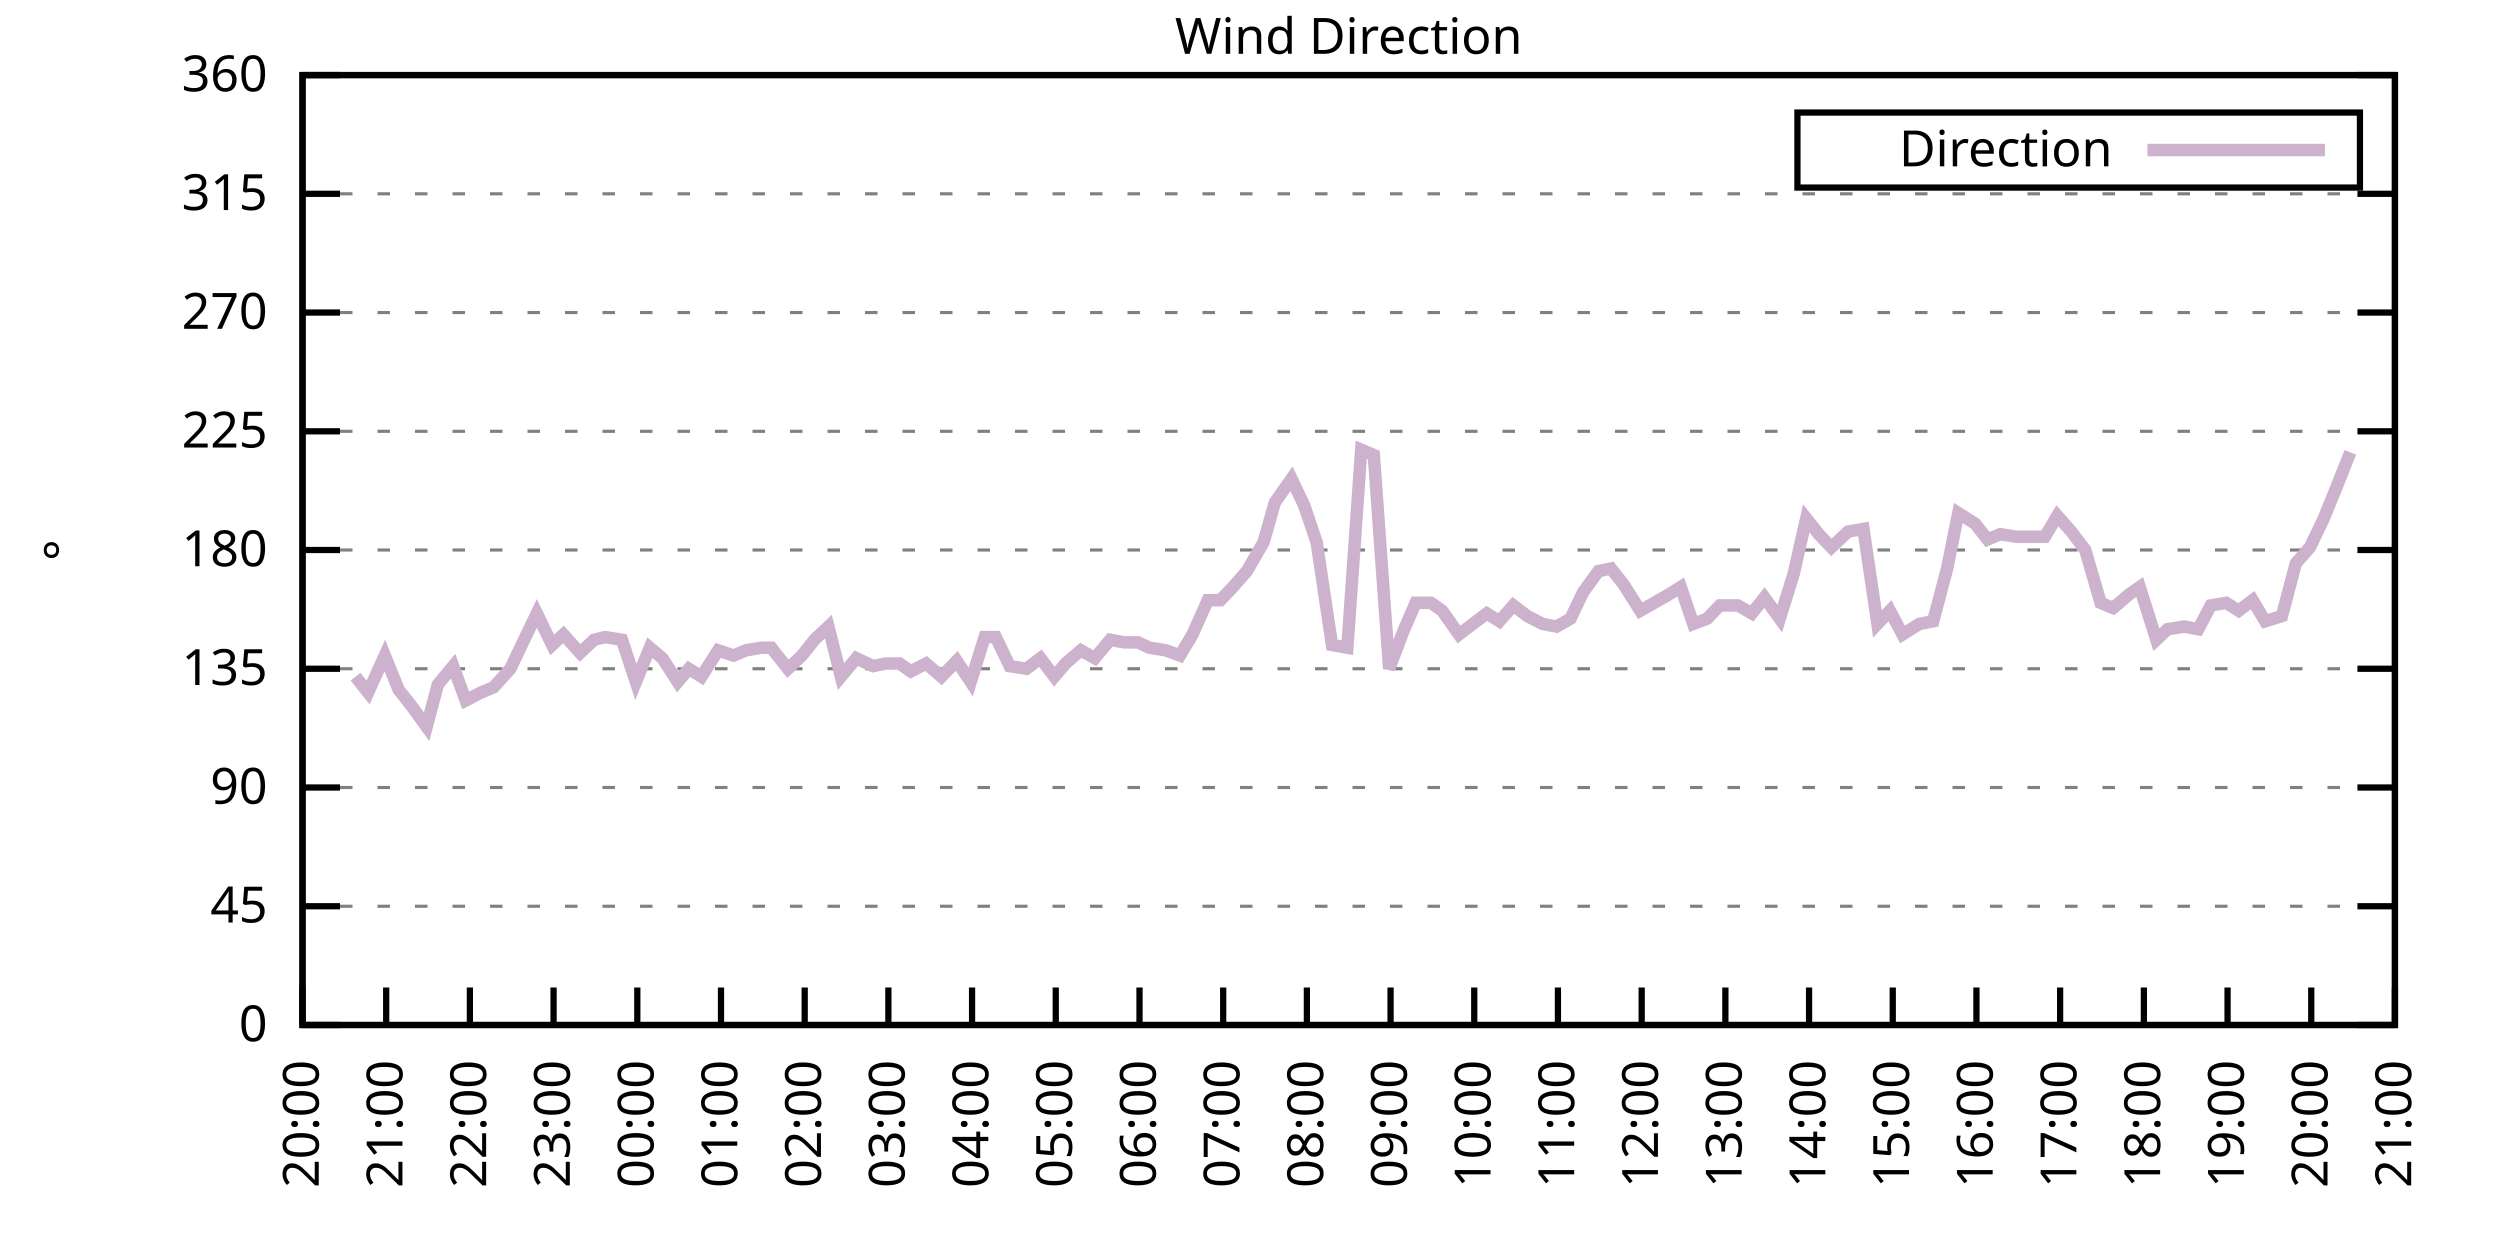
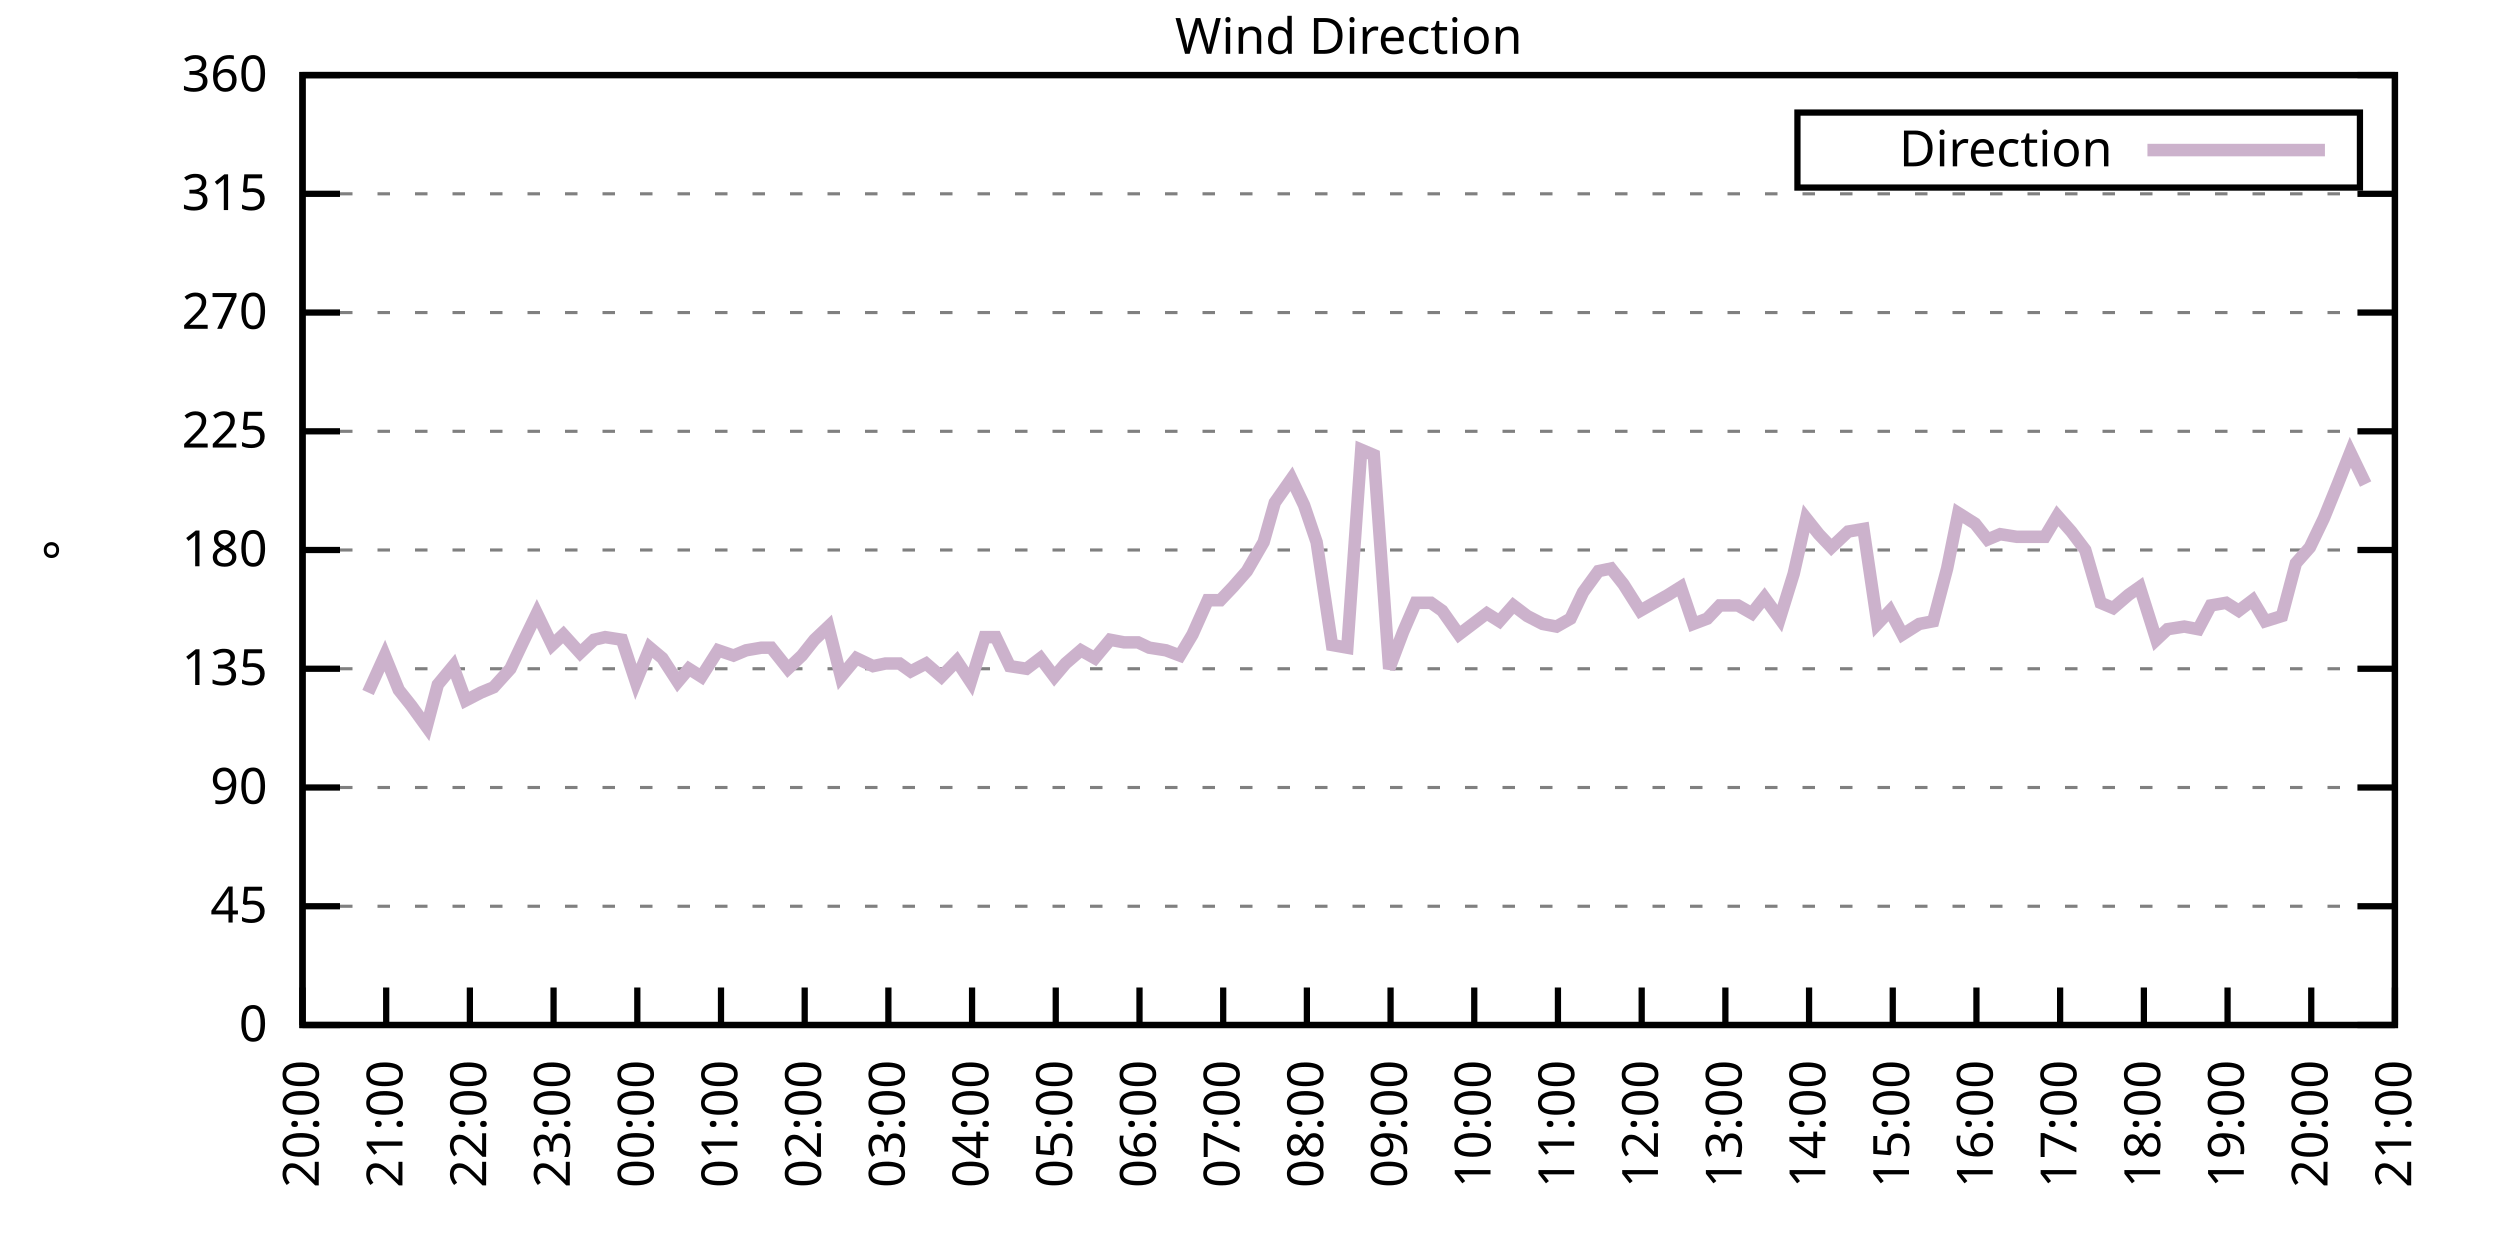
<svg xmlns="http://www.w3.org/2000/svg" xmlns:xlink="http://www.w3.org/1999/xlink" width="400" height="200" viewBox="0 0 400 200">
  <g id="gnuplot_canvas">
    <rect x="0" y="0" width="400" height="200" fill="none" />
    <defs>
      <circle id="gpDot" r="0.5" stroke-width="0.5" stroke="currentColor" />
      <path id="gpPt0" stroke-width="0.333" stroke="currentColor" d="M-1,0 h2 M0,-1 v2" />
      <path id="gpPt1" stroke-width="0.333" stroke="currentColor" d="M-1,-1 L1,1 M1,-1 L-1,1" />
      <path id="gpPt2" stroke-width="0.333" stroke="currentColor" d="M-1,0 L1,0 M0,-1 L0,1 M-1,-1 L1,1 M-1,1 L1,-1" />
      <rect id="gpPt3" stroke-width="0.333" stroke="currentColor" x="-1" y="-1" width="2" height="2" />
      <rect id="gpPt4" stroke-width="0.333" stroke="currentColor" fill="currentColor" x="-1" y="-1" width="2" height="2" />
      <circle id="gpPt5" stroke-width="0.333" stroke="currentColor" cx="0" cy="0" r="1" />
      <use xlink:href="#gpPt5" id="gpPt6" fill="currentColor" stroke="none" />
      <path id="gpPt7" stroke-width="0.333" stroke="currentColor" d="M0,-1.33 L-1.33,0.67 L1.33,0.67 z" />
      <use xlink:href="#gpPt7" id="gpPt8" fill="currentColor" stroke="none" />
      <use xlink:href="#gpPt7" id="gpPt9" stroke="currentColor" transform="rotate(180)" />
      <use xlink:href="#gpPt9" id="gpPt10" fill="currentColor" stroke="none" />
      <use xlink:href="#gpPt3" id="gpPt11" stroke="currentColor" transform="rotate(45)" />
      <use xlink:href="#gpPt11" id="gpPt12" fill="currentColor" stroke="none" />
      <path id="gpPt13" stroke-width="0.333" stroke="currentColor" d="M0,1.330 L1.265,0.411 L0.782,-1.067 L-0.782,-1.076 L-1.265,0.411 z" />
      <use xlink:href="#gpPt13" id="gpPt14" fill="currentColor" stroke="none" />
      <filter id="textbox" filterUnits="objectBoundingBox" x="0" y="0" height="1" width="1">
        <feFlood flood-color="white" flood-opacity="1" result="bgnd" />
        <feComposite in="SourceGraphic" in2="bgnd" operator="atop" />
      </filter>
      <filter id="greybox" filterUnits="objectBoundingBox" x="0" y="0" height="1" width="1">
        <feFlood flood-color="lightgrey" flood-opacity="1" result="grey" />
        <feComposite in="SourceGraphic" in2="grey" operator="atop" />
      </filter>
    </defs>
    <g fill="none" color="white" stroke="currentColor" stroke-width="1.00" stroke-linecap="butt" stroke-linejoin="miter">
</g>
    <g fill="none" color="black" stroke="currentColor" stroke-width="1.00" stroke-linecap="butt" stroke-linejoin="miter">
      <g stroke="none" shape-rendering="crispEdges">
        <polygon fill="rgb(255, 255, 255)" points="48.40,164.00 383.18,164.00 383.18,12.02 48.40,12.02 " />
      </g>
    </g>
    <g fill="none" color="black" stroke="currentColor" stroke-width="1.00" stroke-linecap="butt" stroke-linejoin="miter">
</g>
    <g fill="none" color="black" stroke="black" stroke-width="0.50" stroke-linecap="butt" stroke-linejoin="miter">
</g>
    <g fill="none" color="gray" stroke="currentColor" stroke-width="0.50" stroke-linecap="butt" stroke-linejoin="miter">
      <path stroke="gray" stroke-dasharray="2,4" class="gridline" d="M48.40,164.00 L383.19,164.00  " />
    </g>
    <g fill="none" color="gray" stroke="gray" stroke-width="1.00" stroke-linecap="butt" stroke-linejoin="miter">
</g>
    <g fill="none" color="black" stroke="currentColor" stroke-width="1.00" stroke-linecap="butt" stroke-linejoin="miter">
      <path stroke="black" d="M48.40,164.00 L54.40,164.00 M383.19,164.00 L377.19,164.00  " />
      <g transform="translate(42.80,166.60)" stroke="none" fill="black" font-family="Sans" font-size="8.00" text-anchor="end">
        <text>
          <tspan font-family="Sans"> 0</tspan>
        </text>
      </g>
    </g>
    <g fill="none" color="black" stroke="currentColor" stroke-width="1.00" stroke-linecap="butt" stroke-linejoin="miter">
</g>
    <g fill="none" color="black" stroke="black" stroke-width="0.50" stroke-linecap="butt" stroke-linejoin="miter">
</g>
    <g fill="none" color="gray" stroke="currentColor" stroke-width="0.50" stroke-linecap="butt" stroke-linejoin="miter">
      <path stroke="gray" stroke-dasharray="2,4" class="gridline" d="M48.40,145.00 L383.19,145.00  " />
    </g>
    <g fill="none" color="gray" stroke="gray" stroke-width="1.00" stroke-linecap="butt" stroke-linejoin="miter">
</g>
    <g fill="none" color="black" stroke="currentColor" stroke-width="1.00" stroke-linecap="butt" stroke-linejoin="miter">
      <path stroke="black" d="M48.40,145.00 L54.40,145.00 M383.19,145.00 L377.19,145.00  " />
      <g transform="translate(42.80,147.60)" stroke="none" fill="black" font-family="Sans" font-size="8.00" text-anchor="end">
        <text>
          <tspan font-family="Sans"> 45</tspan>
        </text>
      </g>
    </g>
    <g fill="none" color="black" stroke="currentColor" stroke-width="1.00" stroke-linecap="butt" stroke-linejoin="miter">
</g>
    <g fill="none" color="black" stroke="black" stroke-width="0.50" stroke-linecap="butt" stroke-linejoin="miter">
</g>
    <g fill="none" color="gray" stroke="currentColor" stroke-width="0.50" stroke-linecap="butt" stroke-linejoin="miter">
      <path stroke="gray" stroke-dasharray="2,4" class="gridline" d="M48.40,126.00 L383.19,126.00  " />
    </g>
    <g fill="none" color="gray" stroke="gray" stroke-width="1.00" stroke-linecap="butt" stroke-linejoin="miter">
</g>
    <g fill="none" color="black" stroke="currentColor" stroke-width="1.00" stroke-linecap="butt" stroke-linejoin="miter">
      <path stroke="black" d="M48.40,126.00 L54.40,126.00 M383.19,126.00 L377.19,126.00  " />
      <g transform="translate(42.80,128.60)" stroke="none" fill="black" font-family="Sans" font-size="8.00" text-anchor="end">
        <text>
          <tspan font-family="Sans"> 90</tspan>
        </text>
      </g>
    </g>
    <g fill="none" color="black" stroke="currentColor" stroke-width="1.00" stroke-linecap="butt" stroke-linejoin="miter">
</g>
    <g fill="none" color="black" stroke="black" stroke-width="0.50" stroke-linecap="butt" stroke-linejoin="miter">
</g>
    <g fill="none" color="gray" stroke="currentColor" stroke-width="0.50" stroke-linecap="butt" stroke-linejoin="miter">
      <path stroke="gray" stroke-dasharray="2,4" class="gridline" d="M48.40,107.00 L383.19,107.00  " />
    </g>
    <g fill="none" color="gray" stroke="gray" stroke-width="1.00" stroke-linecap="butt" stroke-linejoin="miter">
</g>
    <g fill="none" color="black" stroke="currentColor" stroke-width="1.00" stroke-linecap="butt" stroke-linejoin="miter">
      <path stroke="black" d="M48.40,107.00 L54.40,107.00 M383.19,107.00 L377.19,107.00  " />
      <g transform="translate(42.80,109.60)" stroke="none" fill="black" font-family="Sans" font-size="8.00" text-anchor="end">
        <text>
          <tspan font-family="Sans"> 135</tspan>
        </text>
      </g>
    </g>
    <g fill="none" color="black" stroke="currentColor" stroke-width="1.00" stroke-linecap="butt" stroke-linejoin="miter">
</g>
    <g fill="none" color="black" stroke="black" stroke-width="0.50" stroke-linecap="butt" stroke-linejoin="miter">
</g>
    <g fill="none" color="gray" stroke="currentColor" stroke-width="0.50" stroke-linecap="butt" stroke-linejoin="miter">
      <path stroke="gray" stroke-dasharray="2,4" class="gridline" d="M48.40,88.00 L383.19,88.00  " />
    </g>
    <g fill="none" color="gray" stroke="gray" stroke-width="1.00" stroke-linecap="butt" stroke-linejoin="miter">
</g>
    <g fill="none" color="black" stroke="currentColor" stroke-width="1.00" stroke-linecap="butt" stroke-linejoin="miter">
      <path stroke="black" d="M48.40,88.00 L54.40,88.00 M383.19,88.00 L377.19,88.00  " />
      <g transform="translate(42.80,90.60)" stroke="none" fill="black" font-family="Sans" font-size="8.00" text-anchor="end">
        <text>
          <tspan font-family="Sans"> 180</tspan>
        </text>
      </g>
    </g>
    <g fill="none" color="black" stroke="currentColor" stroke-width="1.00" stroke-linecap="butt" stroke-linejoin="miter">
</g>
    <g fill="none" color="black" stroke="black" stroke-width="0.50" stroke-linecap="butt" stroke-linejoin="miter">
</g>
    <g fill="none" color="gray" stroke="currentColor" stroke-width="0.50" stroke-linecap="butt" stroke-linejoin="miter">
      <path stroke="gray" stroke-dasharray="2,4" class="gridline" d="M48.40,69.01 L383.19,69.01  " />
    </g>
    <g fill="none" color="gray" stroke="gray" stroke-width="1.00" stroke-linecap="butt" stroke-linejoin="miter">
</g>
    <g fill="none" color="black" stroke="currentColor" stroke-width="1.00" stroke-linecap="butt" stroke-linejoin="miter">
      <path stroke="black" d="M48.40,69.01 L54.40,69.01 M383.19,69.01 L377.19,69.01  " />
      <g transform="translate(42.80,71.61)" stroke="none" fill="black" font-family="Sans" font-size="8.00" text-anchor="end">
        <text>
          <tspan font-family="Sans"> 225</tspan>
        </text>
      </g>
    </g>
    <g fill="none" color="black" stroke="currentColor" stroke-width="1.00" stroke-linecap="butt" stroke-linejoin="miter">
</g>
    <g fill="none" color="black" stroke="black" stroke-width="0.50" stroke-linecap="butt" stroke-linejoin="miter">
</g>
    <g fill="none" color="gray" stroke="currentColor" stroke-width="0.50" stroke-linecap="butt" stroke-linejoin="miter">
      <path stroke="gray" stroke-dasharray="2,4" class="gridline" d="M48.40,50.01 L383.19,50.01  " />
    </g>
    <g fill="none" color="gray" stroke="gray" stroke-width="1.00" stroke-linecap="butt" stroke-linejoin="miter">
</g>
    <g fill="none" color="black" stroke="currentColor" stroke-width="1.00" stroke-linecap="butt" stroke-linejoin="miter">
      <path stroke="black" d="M48.40,50.01 L54.40,50.01 M383.19,50.01 L377.19,50.01  " />
      <g transform="translate(42.80,52.61)" stroke="none" fill="black" font-family="Sans" font-size="8.00" text-anchor="end">
        <text>
          <tspan font-family="Sans"> 270</tspan>
        </text>
      </g>
    </g>
    <g fill="none" color="black" stroke="currentColor" stroke-width="1.00" stroke-linecap="butt" stroke-linejoin="miter">
</g>
    <g fill="none" color="black" stroke="black" stroke-width="0.50" stroke-linecap="butt" stroke-linejoin="miter">
</g>
    <g fill="none" color="gray" stroke="currentColor" stroke-width="0.50" stroke-linecap="butt" stroke-linejoin="miter">
      <path stroke="gray" stroke-dasharray="2,4" class="gridline" d="M48.40,31.01 L383.19,31.01  " />
    </g>
    <g fill="none" color="gray" stroke="gray" stroke-width="1.00" stroke-linecap="butt" stroke-linejoin="miter">
</g>
    <g fill="none" color="black" stroke="currentColor" stroke-width="1.00" stroke-linecap="butt" stroke-linejoin="miter">
      <path stroke="black" d="M48.40,31.01 L54.40,31.01 M383.19,31.01 L377.19,31.01  " />
      <g transform="translate(42.80,33.61)" stroke="none" fill="black" font-family="Sans" font-size="8.00" text-anchor="end">
        <text>
          <tspan font-family="Sans"> 315</tspan>
        </text>
      </g>
    </g>
    <g fill="none" color="black" stroke="currentColor" stroke-width="1.00" stroke-linecap="butt" stroke-linejoin="miter">
</g>
    <g fill="none" color="black" stroke="black" stroke-width="0.50" stroke-linecap="butt" stroke-linejoin="miter">
</g>
    <g fill="none" color="gray" stroke="currentColor" stroke-width="0.50" stroke-linecap="butt" stroke-linejoin="miter">
      <path stroke="gray" stroke-dasharray="2,4" class="gridline" d="M48.40,12.01 L383.19,12.01  " />
    </g>
    <g fill="none" color="gray" stroke="gray" stroke-width="1.00" stroke-linecap="butt" stroke-linejoin="miter">
</g>
    <g fill="none" color="black" stroke="currentColor" stroke-width="1.00" stroke-linecap="butt" stroke-linejoin="miter">
      <path stroke="black" d="M48.40,12.01 L54.40,12.01 M383.19,12.01 L377.19,12.01  " />
      <g transform="translate(42.80,14.61)" stroke="none" fill="black" font-family="Sans" font-size="8.00" text-anchor="end">
        <text>
          <tspan font-family="Sans"> 360</tspan>
        </text>
      </g>
    </g>
    <g fill="none" color="black" stroke="currentColor" stroke-width="1.00" stroke-linecap="butt" stroke-linejoin="miter">
      <path stroke="black" d="M48.40,164.00 L48.40,158.00  " />
      <g transform="translate(51.00,169.60) rotate(270.00)" stroke="none" fill="black" font-family="Sans" font-size="8.00" text-anchor="end">
        <text>
          <tspan font-family="Sans">20:00</tspan>
        </text>
      </g>
    </g>
    <g fill="none" color="black" stroke="currentColor" stroke-width="1.00" stroke-linecap="butt" stroke-linejoin="miter">
      <path stroke="black" d="M61.79,164.00 L61.79,158.00  " />
      <g transform="translate(64.39,169.60) rotate(270.00)" stroke="none" fill="black" font-family="Sans" font-size="8.00" text-anchor="end">
        <text>
          <tspan font-family="Sans">21:00</tspan>
        </text>
      </g>
    </g>
    <g fill="none" color="black" stroke="currentColor" stroke-width="1.00" stroke-linecap="butt" stroke-linejoin="miter">
      <path stroke="black" d="M75.18,164.00 L75.18,158.00  " />
      <g transform="translate(77.78,169.60) rotate(270.00)" stroke="none" fill="black" font-family="Sans" font-size="8.00" text-anchor="end">
        <text>
          <tspan font-family="Sans">22:00</tspan>
        </text>
      </g>
    </g>
    <g fill="none" color="black" stroke="currentColor" stroke-width="1.00" stroke-linecap="butt" stroke-linejoin="miter">
      <path stroke="black" d="M88.57,164.00 L88.57,158.00  " />
      <g transform="translate(91.17,169.60) rotate(270.00)" stroke="none" fill="black" font-family="Sans" font-size="8.00" text-anchor="end">
        <text>
          <tspan font-family="Sans">23:00</tspan>
        </text>
      </g>
    </g>
    <g fill="none" color="black" stroke="currentColor" stroke-width="1.00" stroke-linecap="butt" stroke-linejoin="miter">
      <path stroke="black" d="M101.97,164.00 L101.97,158.00  " />
      <g transform="translate(104.57,169.60) rotate(270.00)" stroke="none" fill="black" font-family="Sans" font-size="8.00" text-anchor="end">
        <text>
          <tspan font-family="Sans">00:00</tspan>
        </text>
      </g>
    </g>
    <g fill="none" color="black" stroke="currentColor" stroke-width="1.00" stroke-linecap="butt" stroke-linejoin="miter">
      <path stroke="black" d="M115.36,164.00 L115.36,158.00  " />
      <g transform="translate(117.96,169.60) rotate(270.00)" stroke="none" fill="black" font-family="Sans" font-size="8.00" text-anchor="end">
        <text>
          <tspan font-family="Sans">01:00</tspan>
        </text>
      </g>
    </g>
    <g fill="none" color="black" stroke="currentColor" stroke-width="1.00" stroke-linecap="butt" stroke-linejoin="miter">
      <path stroke="black" d="M128.75,164.00 L128.75,158.00  " />
      <g transform="translate(131.35,169.60) rotate(270.00)" stroke="none" fill="black" font-family="Sans" font-size="8.00" text-anchor="end">
        <text>
          <tspan font-family="Sans">02:00</tspan>
        </text>
      </g>
    </g>
    <g fill="none" color="black" stroke="currentColor" stroke-width="1.00" stroke-linecap="butt" stroke-linejoin="miter">
      <path stroke="black" d="M142.14,164.00 L142.14,158.00  " />
      <g transform="translate(144.74,169.60) rotate(270.00)" stroke="none" fill="black" font-family="Sans" font-size="8.00" text-anchor="end">
        <text>
          <tspan font-family="Sans">03:00</tspan>
        </text>
      </g>
    </g>
    <g fill="none" color="black" stroke="currentColor" stroke-width="1.00" stroke-linecap="butt" stroke-linejoin="miter">
      <path stroke="black" d="M155.53,164.00 L155.53,158.00  " />
      <g transform="translate(158.13,169.60) rotate(270.00)" stroke="none" fill="black" font-family="Sans" font-size="8.00" text-anchor="end">
        <text>
          <tspan font-family="Sans">04:00</tspan>
        </text>
      </g>
    </g>
    <g fill="none" color="black" stroke="currentColor" stroke-width="1.00" stroke-linecap="butt" stroke-linejoin="miter">
      <path stroke="black" d="M168.92,164.00 L168.92,158.00  " />
      <g transform="translate(171.52,169.60) rotate(270.00)" stroke="none" fill="black" font-family="Sans" font-size="8.00" text-anchor="end">
        <text>
          <tspan font-family="Sans">05:00</tspan>
        </text>
      </g>
    </g>
    <g fill="none" color="black" stroke="currentColor" stroke-width="1.00" stroke-linecap="butt" stroke-linejoin="miter">
      <path stroke="black" d="M182.32,164.00 L182.32,158.00  " />
      <g transform="translate(184.92,169.60) rotate(270.00)" stroke="none" fill="black" font-family="Sans" font-size="8.00" text-anchor="end">
        <text>
          <tspan font-family="Sans">06:00</tspan>
        </text>
      </g>
    </g>
    <g fill="none" color="black" stroke="currentColor" stroke-width="1.00" stroke-linecap="butt" stroke-linejoin="miter">
      <path stroke="black" d="M195.71,164.00 L195.71,158.00  " />
      <g transform="translate(198.31,169.60) rotate(270.00)" stroke="none" fill="black" font-family="Sans" font-size="8.00" text-anchor="end">
        <text>
          <tspan font-family="Sans">07:00</tspan>
        </text>
      </g>
    </g>
    <g fill="none" color="black" stroke="currentColor" stroke-width="1.00" stroke-linecap="butt" stroke-linejoin="miter">
      <path stroke="black" d="M209.10,164.00 L209.10,158.00  " />
      <g transform="translate(211.70,169.60) rotate(270.00)" stroke="none" fill="black" font-family="Sans" font-size="8.00" text-anchor="end">
        <text>
          <tspan font-family="Sans">08:00</tspan>
        </text>
      </g>
    </g>
    <g fill="none" color="black" stroke="currentColor" stroke-width="1.00" stroke-linecap="butt" stroke-linejoin="miter">
      <path stroke="black" d="M222.49,164.00 L222.49,158.00  " />
      <g transform="translate(225.09,169.60) rotate(270.00)" stroke="none" fill="black" font-family="Sans" font-size="8.00" text-anchor="end">
        <text>
          <tspan font-family="Sans">09:00</tspan>
        </text>
      </g>
    </g>
    <g fill="none" color="black" stroke="currentColor" stroke-width="1.00" stroke-linecap="butt" stroke-linejoin="miter">
      <path stroke="black" d="M235.88,164.00 L235.88,158.00  " />
      <g transform="translate(238.48,169.60) rotate(270.00)" stroke="none" fill="black" font-family="Sans" font-size="8.00" text-anchor="end">
        <text>
          <tspan font-family="Sans">10:00</tspan>
        </text>
      </g>
    </g>
    <g fill="none" color="black" stroke="currentColor" stroke-width="1.00" stroke-linecap="butt" stroke-linejoin="miter">
      <path stroke="black" d="M249.27,164.00 L249.27,158.00  " />
      <g transform="translate(251.87,169.60) rotate(270.00)" stroke="none" fill="black" font-family="Sans" font-size="8.00" text-anchor="end">
        <text>
          <tspan font-family="Sans">11:00</tspan>
        </text>
      </g>
    </g>
    <g fill="none" color="black" stroke="currentColor" stroke-width="1.00" stroke-linecap="butt" stroke-linejoin="miter">
      <path stroke="black" d="M262.67,164.00 L262.67,158.00  " />
      <g transform="translate(265.27,169.60) rotate(270.00)" stroke="none" fill="black" font-family="Sans" font-size="8.00" text-anchor="end">
        <text>
          <tspan font-family="Sans">12:00</tspan>
        </text>
      </g>
    </g>
    <g fill="none" color="black" stroke="currentColor" stroke-width="1.00" stroke-linecap="butt" stroke-linejoin="miter">
      <path stroke="black" d="M276.06,164.00 L276.06,158.00  " />
      <g transform="translate(278.66,169.60) rotate(270.00)" stroke="none" fill="black" font-family="Sans" font-size="8.00" text-anchor="end">
        <text>
          <tspan font-family="Sans">13:00</tspan>
        </text>
      </g>
    </g>
    <g fill="none" color="black" stroke="currentColor" stroke-width="1.00" stroke-linecap="butt" stroke-linejoin="miter">
      <path stroke="black" d="M289.45,164.00 L289.45,158.00  " />
      <g transform="translate(292.05,169.60) rotate(270.00)" stroke="none" fill="black" font-family="Sans" font-size="8.00" text-anchor="end">
        <text>
          <tspan font-family="Sans">14:00</tspan>
        </text>
      </g>
    </g>
    <g fill="none" color="black" stroke="currentColor" stroke-width="1.00" stroke-linecap="butt" stroke-linejoin="miter">
      <path stroke="black" d="M302.84,164.00 L302.84,158.00  " />
      <g transform="translate(305.44,169.60) rotate(270.00)" stroke="none" fill="black" font-family="Sans" font-size="8.00" text-anchor="end">
        <text>
          <tspan font-family="Sans">15:00</tspan>
        </text>
      </g>
    </g>
    <g fill="none" color="black" stroke="currentColor" stroke-width="1.00" stroke-linecap="butt" stroke-linejoin="miter">
      <path stroke="black" d="M316.23,164.00 L316.23,158.00  " />
      <g transform="translate(318.83,169.60) rotate(270.00)" stroke="none" fill="black" font-family="Sans" font-size="8.00" text-anchor="end">
        <text>
          <tspan font-family="Sans">16:00</tspan>
        </text>
      </g>
    </g>
    <g fill="none" color="black" stroke="currentColor" stroke-width="1.00" stroke-linecap="butt" stroke-linejoin="miter">
      <path stroke="black" d="M329.62,164.00 L329.62,158.00  " />
      <g transform="translate(332.22,169.60) rotate(270.00)" stroke="none" fill="black" font-family="Sans" font-size="8.00" text-anchor="end">
        <text>
          <tspan font-family="Sans">17:00</tspan>
        </text>
      </g>
    </g>
    <g fill="none" color="black" stroke="currentColor" stroke-width="1.00" stroke-linecap="butt" stroke-linejoin="miter">
      <path stroke="black" d="M343.02,164.00 L343.02,158.00  " />
      <g transform="translate(345.62,169.60) rotate(270.00)" stroke="none" fill="black" font-family="Sans" font-size="8.00" text-anchor="end">
        <text>
          <tspan font-family="Sans">18:00</tspan>
        </text>
      </g>
    </g>
    <g fill="none" color="black" stroke="currentColor" stroke-width="1.00" stroke-linecap="butt" stroke-linejoin="miter">
      <path stroke="black" d="M356.41,164.00 L356.41,158.00  " />
      <g transform="translate(359.01,169.60) rotate(270.00)" stroke="none" fill="black" font-family="Sans" font-size="8.00" text-anchor="end">
        <text>
          <tspan font-family="Sans">19:00</tspan>
        </text>
      </g>
    </g>
    <g fill="none" color="black" stroke="currentColor" stroke-width="1.00" stroke-linecap="butt" stroke-linejoin="miter">
      <path stroke="black" d="M369.80,164.00 L369.80,158.00  " />
      <g transform="translate(372.40,169.60) rotate(270.00)" stroke="none" fill="black" font-family="Sans" font-size="8.00" text-anchor="end">
        <text>
          <tspan font-family="Sans">20:00</tspan>
        </text>
      </g>
    </g>
    <g fill="none" color="black" stroke="currentColor" stroke-width="1.00" stroke-linecap="butt" stroke-linejoin="miter">
      <path stroke="black" d="M383.19,164.00 L383.19,158.00  " />
      <g transform="translate(385.79,169.60) rotate(270.00)" stroke="none" fill="black" font-family="Sans" font-size="8.00" text-anchor="end">
        <text>
          <tspan font-family="Sans">21:00</tspan>
        </text>
      </g>
    </g>
    <g fill="none" color="black" stroke="currentColor" stroke-width="1.00" stroke-linecap="butt" stroke-linejoin="miter">
</g>
    <g fill="none" color="black" stroke="currentColor" stroke-width="1.00" stroke-linecap="butt" stroke-linejoin="miter">
      <path stroke="black" d="M48.40,12.01 L48.40,164.00 L383.19,164.00 L383.19,12.01 L48.40,12.01 Z  " />
    </g>
    <g fill="none" color="black" stroke="currentColor" stroke-width="1.00" stroke-linecap="butt" stroke-linejoin="miter">
</g>
    <g fill="none" color="black" stroke="currentColor" stroke-width="1.00" stroke-linecap="butt" stroke-linejoin="miter">
      <path stroke="black" d="M287.59,30.01 L287.59,18.01 L377.59,18.01 L377.59,30.01 L287.59,30.01 Z  " />
    </g>
    <g id="Wind_direction_plot_1">
      <g fill="none" color="white" stroke="black" stroke-width="2.00" stroke-linecap="butt" stroke-linejoin="miter">
</g>
      <g fill="none" color="black" stroke="currentColor" stroke-width="2.00" stroke-linecap="butt" stroke-linejoin="miter">
        <g transform="translate(337.99,26.61)" stroke="none" fill="black" font-family="Sans" font-size="8.00" text-anchor="end">
          <text>
            <tspan font-family="Sans">Direction</tspan>
          </text>
        </g>
      </g>
      <g fill="none" color="black" stroke="currentColor" stroke-width="2.00" stroke-linecap="butt" stroke-linejoin="miter">
-         <path stroke="rgb(204, 178, 204)" d="M343.59,24.01 L371.99,24.01 M56.88,108.27 L58.89,110.80 L61.57,104.89 L63.80,110.38 L65.81,112.91 L68.26,116.29   L70.05,109.54 L72.50,106.58 L74.51,112.07 L76.97,110.80 L78.98,109.96 L81.66,107.00 L83.66,102.78 L85.90,98.14   L88.35,103.20 L90.14,101.52 L92.82,104.47 L95.05,102.36 L96.83,101.94 L99.51,102.36 L101.74,109.11 L103.98,103.63   L105.98,105.31 L108.44,109.11 L110.22,107.00 L112.23,108.27 L114.91,104.05 L117.37,104.89 L119.38,104.05 L121.83,103.63   L123.39,103.63 L126.07,107.00 L128.30,104.89 L130.31,102.36 L132.54,100.25 L134.55,108.27 L137.01,105.31 L139.69,106.58   L141.69,106.16 L143.93,106.16 L145.71,107.43 L148.17,106.16 L150.62,108.27 L153.08,105.74 L155.31,109.11 L157.54,101.94   L159.33,101.94 L161.56,106.58 L164.24,107.00 L166.47,105.31 L168.70,108.27 L170.49,106.16 L172.94,104.05 L175.17,105.31   L177.63,102.36 L179.86,102.78 L182.09,102.78 L183.88,103.63 L186.56,104.05 L188.79,104.89 L190.80,101.52 L193.25,96.03   L195.26,96.03 L197.27,93.92 L199.50,91.38 L202.18,86.74 L203.97,80.41 L206.64,76.61 L208.65,80.83 L210.66,86.74   L213.12,103.20 L215.57,103.63 L217.80,71.96 L219.81,72.81 L222.27,107.00 L224.50,101.09 L226.51,96.45 L228.96,96.45   L230.75,97.72 L233.43,101.52 L235.66,99.83 L237.89,98.14 L239.90,99.40 L242.13,96.87 L244.36,98.56 L246.82,99.83   L249.05,100.25 L251.28,98.98 L253.29,94.76 L255.75,91.38 L257.76,90.96 L259.76,93.49 L262.44,97.72 L266.91,95.18   L268.92,93.92 L270.92,99.83 L273.16,98.98 L275.16,96.87 L278.07,96.87 L280.30,98.14 L282.31,95.60 L284.76,98.98   L286.99,91.80 L289.00,82.94 L291.01,85.47 L293.02,87.58 L295.70,85.05 L298.15,84.63 L300.39,99.83 L302.39,97.72   L304.40,101.52 L307.08,99.83 L309.31,99.40 L311.54,90.96 L313.33,82.09 L316.01,83.78 L318.02,86.32 L320.03,85.47   L322.70,85.89 L324.71,85.89 L327.17,85.89 L329.18,82.52 L331.41,85.05 L333.64,88.00 L336.10,96.45 L338.10,97.29   L340.56,95.18 L342.35,93.92 L345.02,102.36 L346.81,100.67 L349.49,100.25 L351.72,100.67 L353.73,96.87 L356.18,96.45   L358.19,97.72 L360.42,96.03 L362.43,99.40 L365.11,98.56 L367.34,90.12 L369.58,87.58 L371.81,82.94 L374.04,77.45   L376.05,72.38  " />
+         <path stroke="rgb(204, 178, 204)" d="M343.59,24.01 L371.99,24.01 M58.89,110.80 L61.57,104.89 L63.80,110.38 L65.81,112.91 L68.26,116.29 L70.05,109.54   L72.50,106.58 L74.51,112.07 L76.97,110.80 L78.98,109.96 L81.66,107.00 L83.66,102.78 L85.90,98.14 L88.35,103.20   L90.14,101.52 L92.82,104.47 L95.05,102.36 L96.83,101.94 L99.51,102.36 L101.74,109.11 L103.98,103.63 L105.98,105.31   L108.44,109.11 L110.22,107.00 L112.23,108.27 L114.91,104.05 L117.37,104.89 L119.38,104.05 L121.83,103.63 L123.39,103.63   L126.07,107.00 L128.30,104.89 L130.31,102.36 L132.54,100.25 L134.55,108.27 L137.01,105.31 L139.69,106.58 L141.69,106.16   L143.93,106.16 L145.71,107.43 L148.17,106.16 L150.62,108.27 L153.08,105.74 L155.31,109.11 L157.54,101.94 L159.33,101.94   L161.56,106.58 L164.24,107.00 L166.47,105.31 L168.70,108.27 L170.49,106.16 L172.94,104.05 L175.17,105.31 L177.63,102.36   L179.86,102.78 L182.09,102.78 L183.88,103.63 L186.56,104.05 L188.79,104.89 L190.80,101.52 L193.25,96.03 L195.26,96.03   L197.27,93.92 L199.50,91.38 L202.18,86.74 L203.97,80.41 L206.64,76.61 L208.65,80.83 L210.66,86.74 L213.12,103.20   L215.57,103.63 L217.80,71.96 L219.81,72.81 L222.27,107.00 L224.50,101.09 L226.51,96.45 L228.96,96.45 L230.75,97.72   L233.43,101.52 L235.66,99.83 L237.89,98.14 L239.90,99.40 L242.13,96.87 L244.36,98.56 L246.82,99.83 L249.05,100.25   L251.28,98.98 L253.29,94.76 L255.75,91.38 L257.76,90.96 L259.76,93.49 L262.44,97.72 L266.91,95.18 L268.92,93.92   L270.92,99.83 L273.16,98.98 L275.16,96.87 L278.07,96.87 L280.30,98.14 L282.31,95.60 L284.76,98.98 L286.99,91.80   L289.00,82.94 L291.01,85.47 L293.02,87.58 L295.70,85.05 L298.15,84.63 L300.39,99.83 L302.39,97.72 L304.40,101.52   L307.08,99.83 L309.31,99.40 L311.54,90.96 L313.33,82.09 L316.01,83.78 L318.02,86.32 L320.03,85.47 L322.70,85.89   L324.71,85.89 L327.17,85.89 L329.18,82.52 L331.41,85.05 L333.64,88.00 L336.10,96.45 L338.10,97.29 L340.56,95.18   L342.35,93.92 L345.02,102.36 L346.81,100.67 L349.49,100.25 L351.72,100.67 L353.73,96.87 L356.18,96.45 L358.19,97.72   L360.42,96.03 L362.43,99.40 L365.11,98.56 L367.34,90.12 L369.58,87.58 L371.81,82.94 L374.04,77.45 L376.05,72.38   L378.50,77.45  " />
      </g>
    </g>
    <g fill="none" color="black" stroke="currentColor" stroke-width="2.00" stroke-linecap="butt" stroke-linejoin="miter">
</g>
    <g fill="none" color="black" stroke="black" stroke-width="1.00" stroke-linecap="butt" stroke-linejoin="miter">
</g>
    <g fill="none" color="black" stroke="currentColor" stroke-width="1.00" stroke-linecap="butt" stroke-linejoin="miter">
      <path stroke="black" d="M48.40,12.01 L48.40,164.00 L383.19,164.00 L383.19,12.01 L48.40,12.01 Z  " />
      <g transform="translate(12.80,88.01) rotate(270.00)" stroke="none" fill="black" font-family="Sans" font-size="8.00" text-anchor="middle">
        <text>
          <tspan font-family="Sans">°</tspan>
        </text>
      </g>
    </g>
    <g fill="none" color="black" stroke="currentColor" stroke-width="1.00" stroke-linecap="butt" stroke-linejoin="miter">
</g>
    <g fill="none" color="black" stroke="currentColor" stroke-width="1.00" stroke-linecap="butt" stroke-linejoin="miter">
      <g transform="translate(215.79,8.61)" stroke="none" fill="black" font-family="Sans" font-size="8.00" text-anchor="middle">
        <text>
          <tspan font-family="Sans">Wind Direction</tspan>
        </text>
      </g>
    </g>
    <g fill="none" color="black" stroke="currentColor" stroke-width="1.00" stroke-linecap="butt" stroke-linejoin="miter">
</g>
  </g>
</svg>
